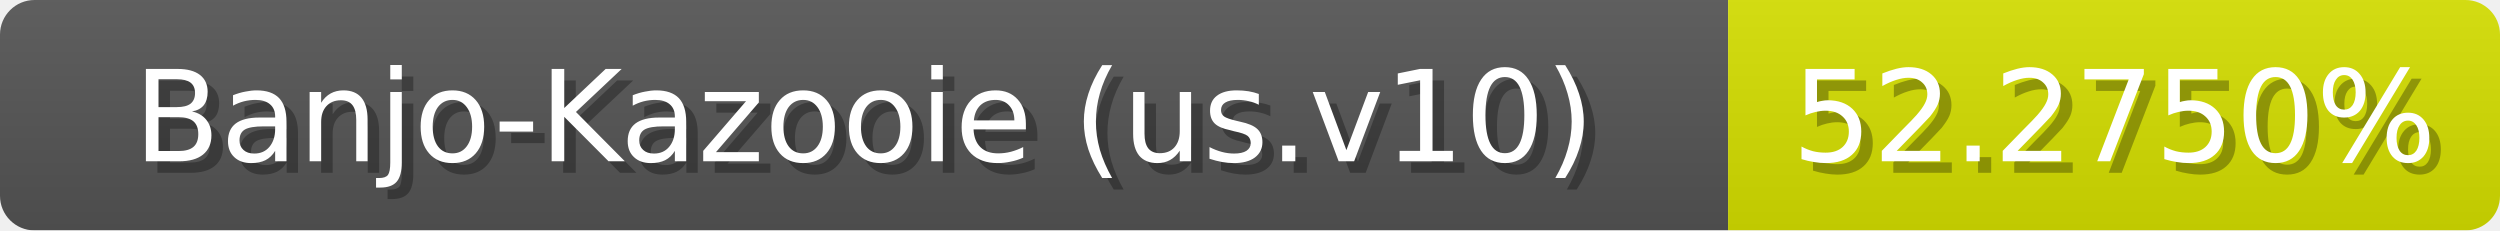
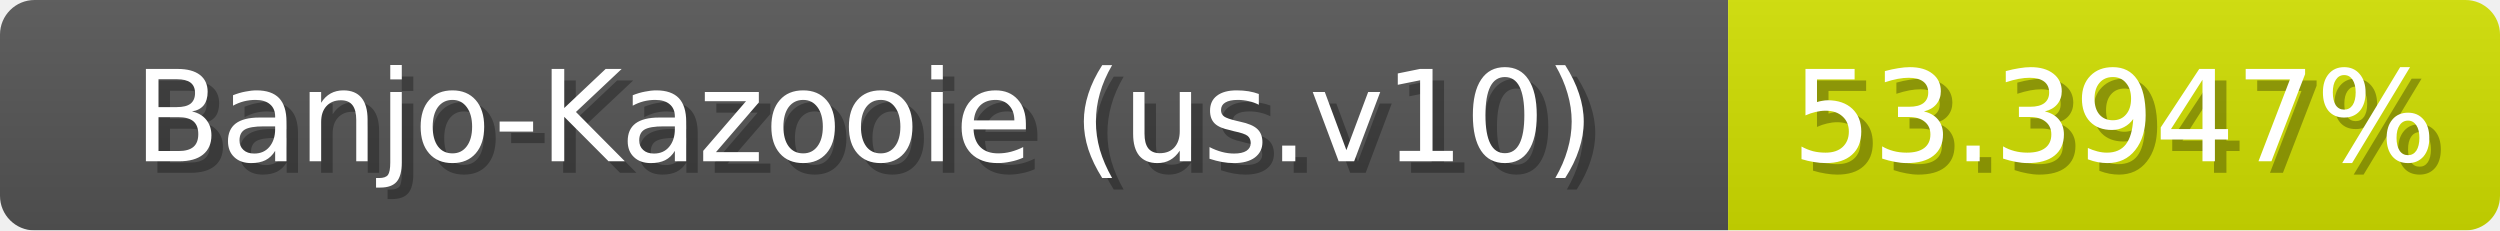
<svg xmlns="http://www.w3.org/2000/svg" width="217" height="20">
  <linearGradient id="b" x2="0" y2="100%">
    <stop offset="0" stop-color="#bbb" stop-opacity=".1" />
    <stop offset="1" stop-opacity=".1" />
  </linearGradient>
  <mask id="anybadge_1">
    <rect width="217" height="20" rx="3" fill="#fff" />
  </mask>
  <g mask="url(#anybadge_1)">
    <path fill="#555" d="M0 0h150v20H0z" />
-     <path fill="#d6e000" d="M150 0h67v20H150z" />
+     <path fill="#d1e000" d="M150 0h67v20H150z" />
    <path fill="url(#b)" d="M0 0h217v20H0z" />
  </g>
  <g fill="#fff" text-anchor="middle" font-family="DejaVu Sans,Verdana,Geneva,sans-serif" font-size="11">
    <text x="76.0" y="15" fill="#010101" fill-opacity=".3">Banjo-Kazooie (us.v10)</text>
    <text x="75.0" y="14">Banjo-Kazooie (us.v10)</text>
  </g>
  <g fill="#fff" text-anchor="middle" font-family="DejaVu Sans,Verdana,Geneva,sans-serif" font-size="11">
-     <text x="184.5" y="15" fill="#010101" fill-opacity=".3">52.2750%</text>
-     <text x="183.5" y="14">52.2750%</text>
+     <text x="184.5" y="15" fill="#010101" fill-opacity=".3">53.3947%</text>
+     <text x="183.5" y="14">53.3947%</text>
  </g>
</svg>
